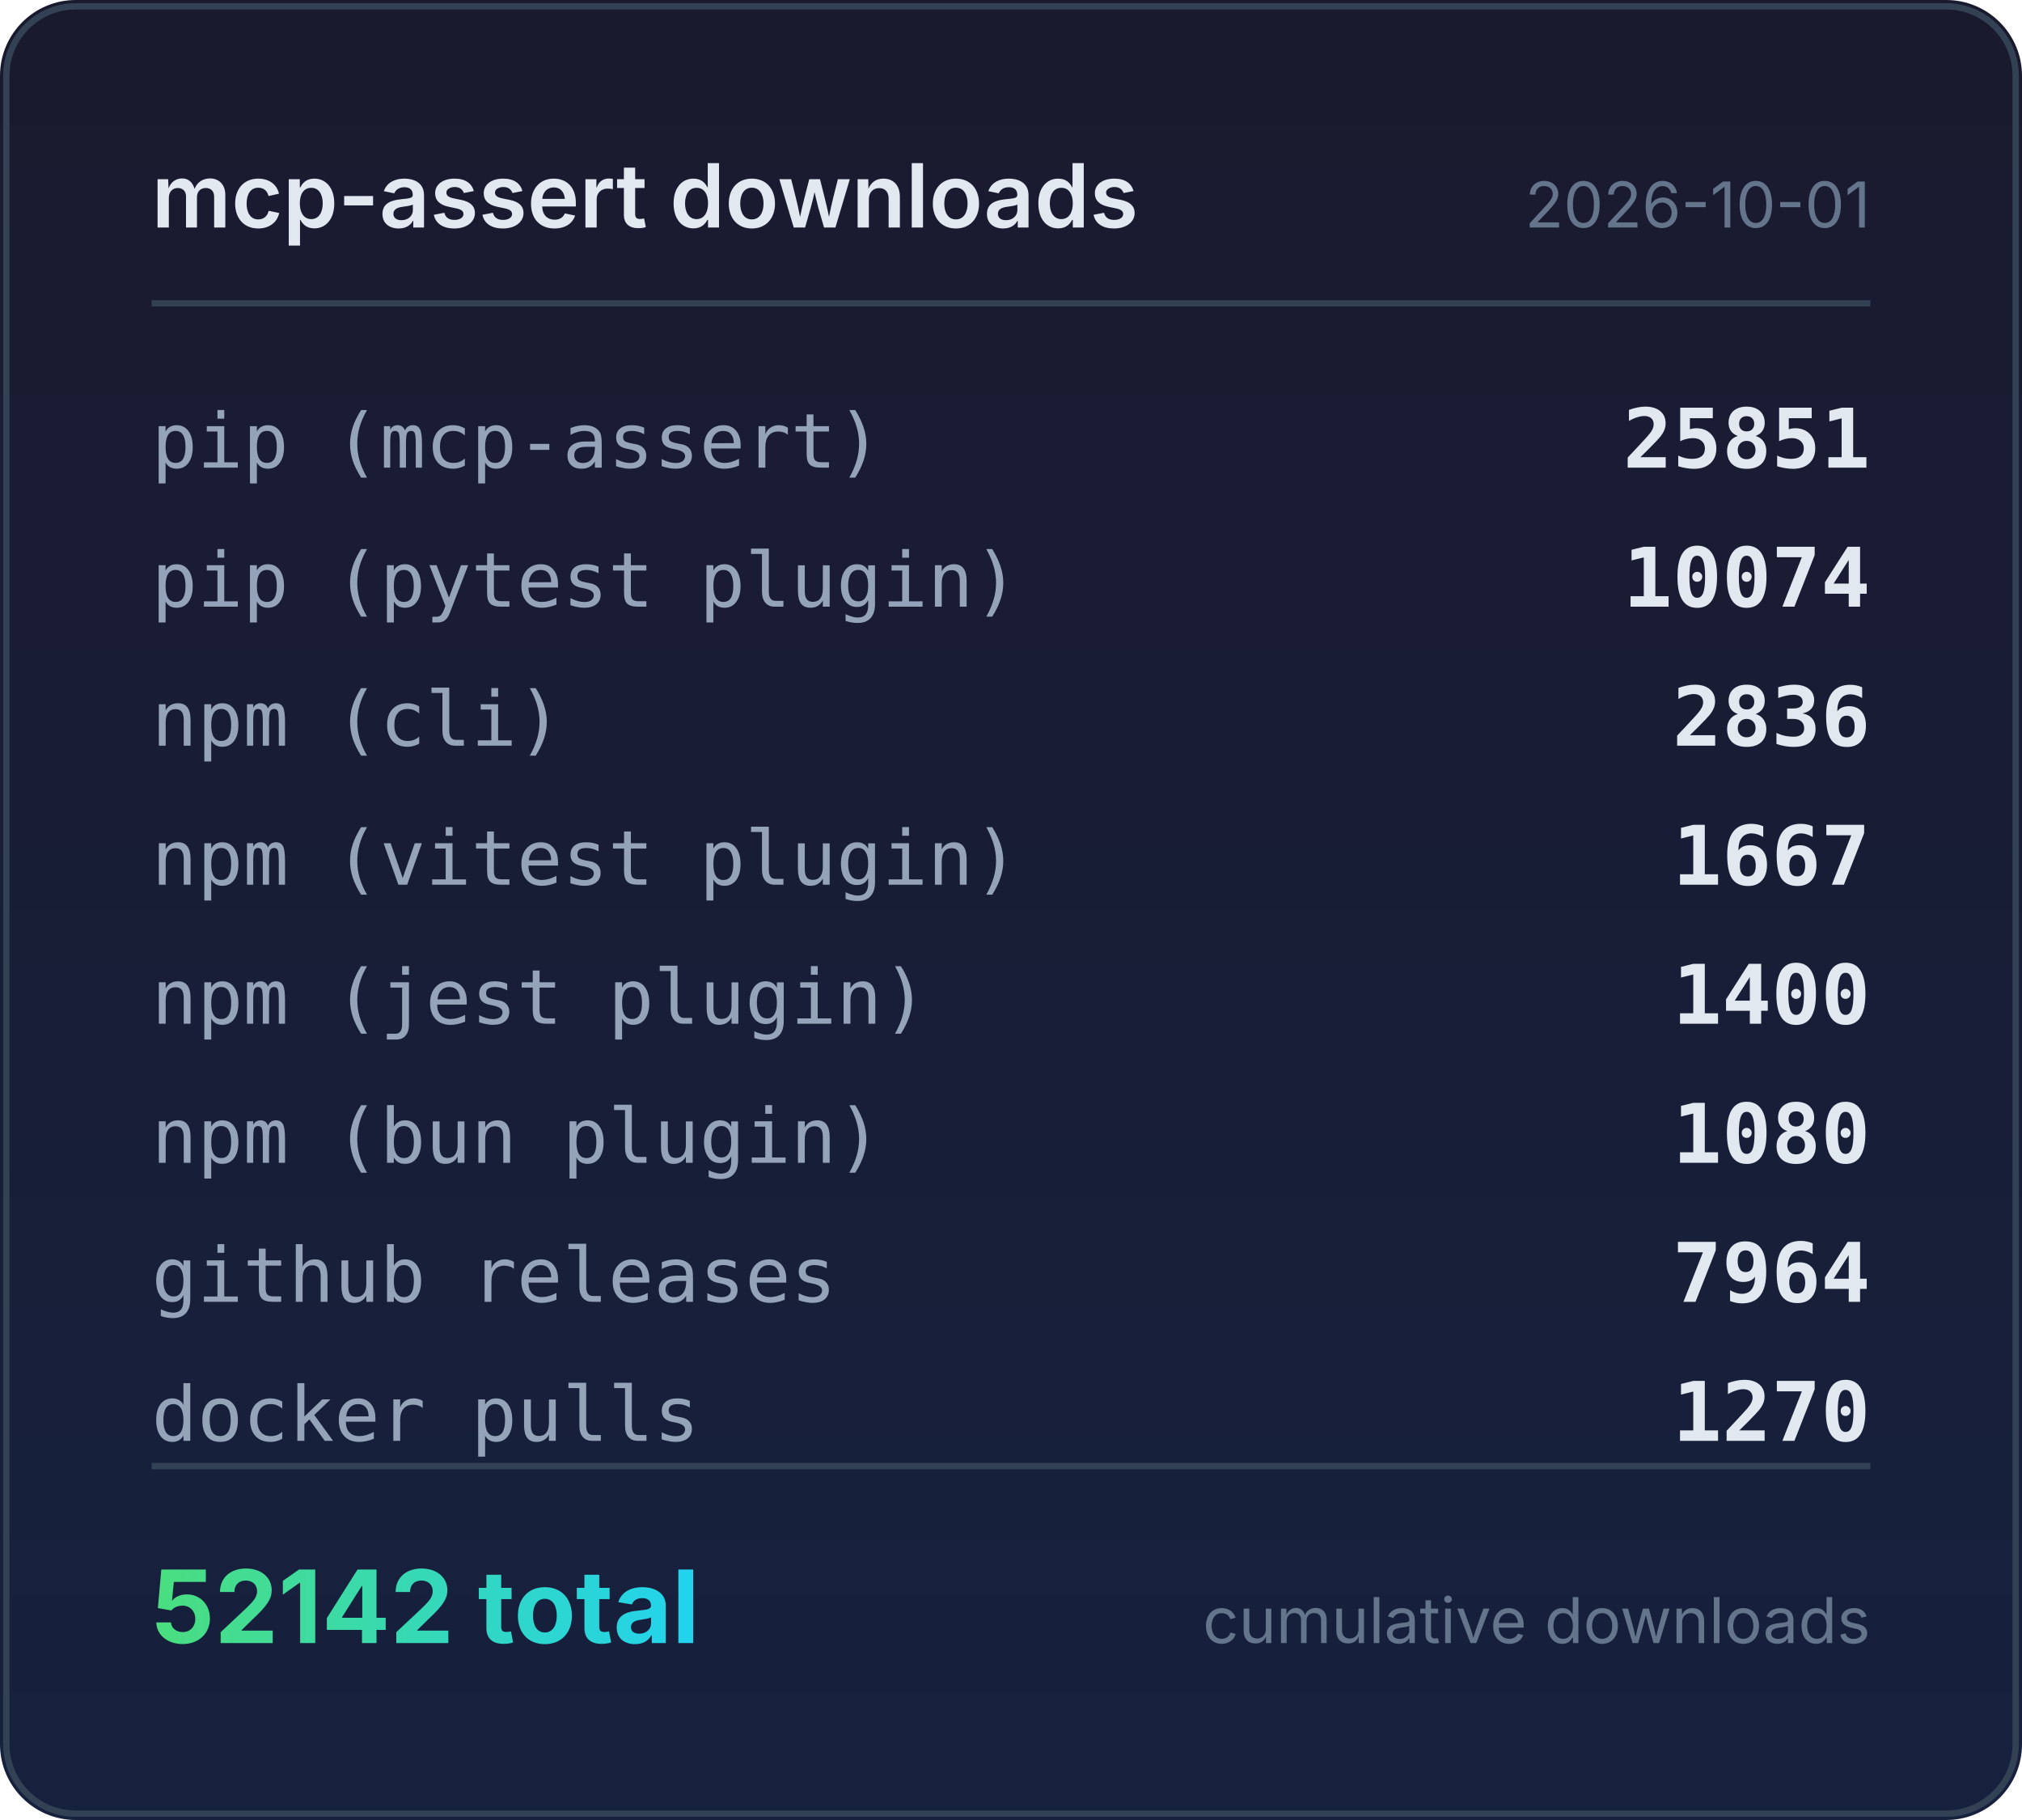
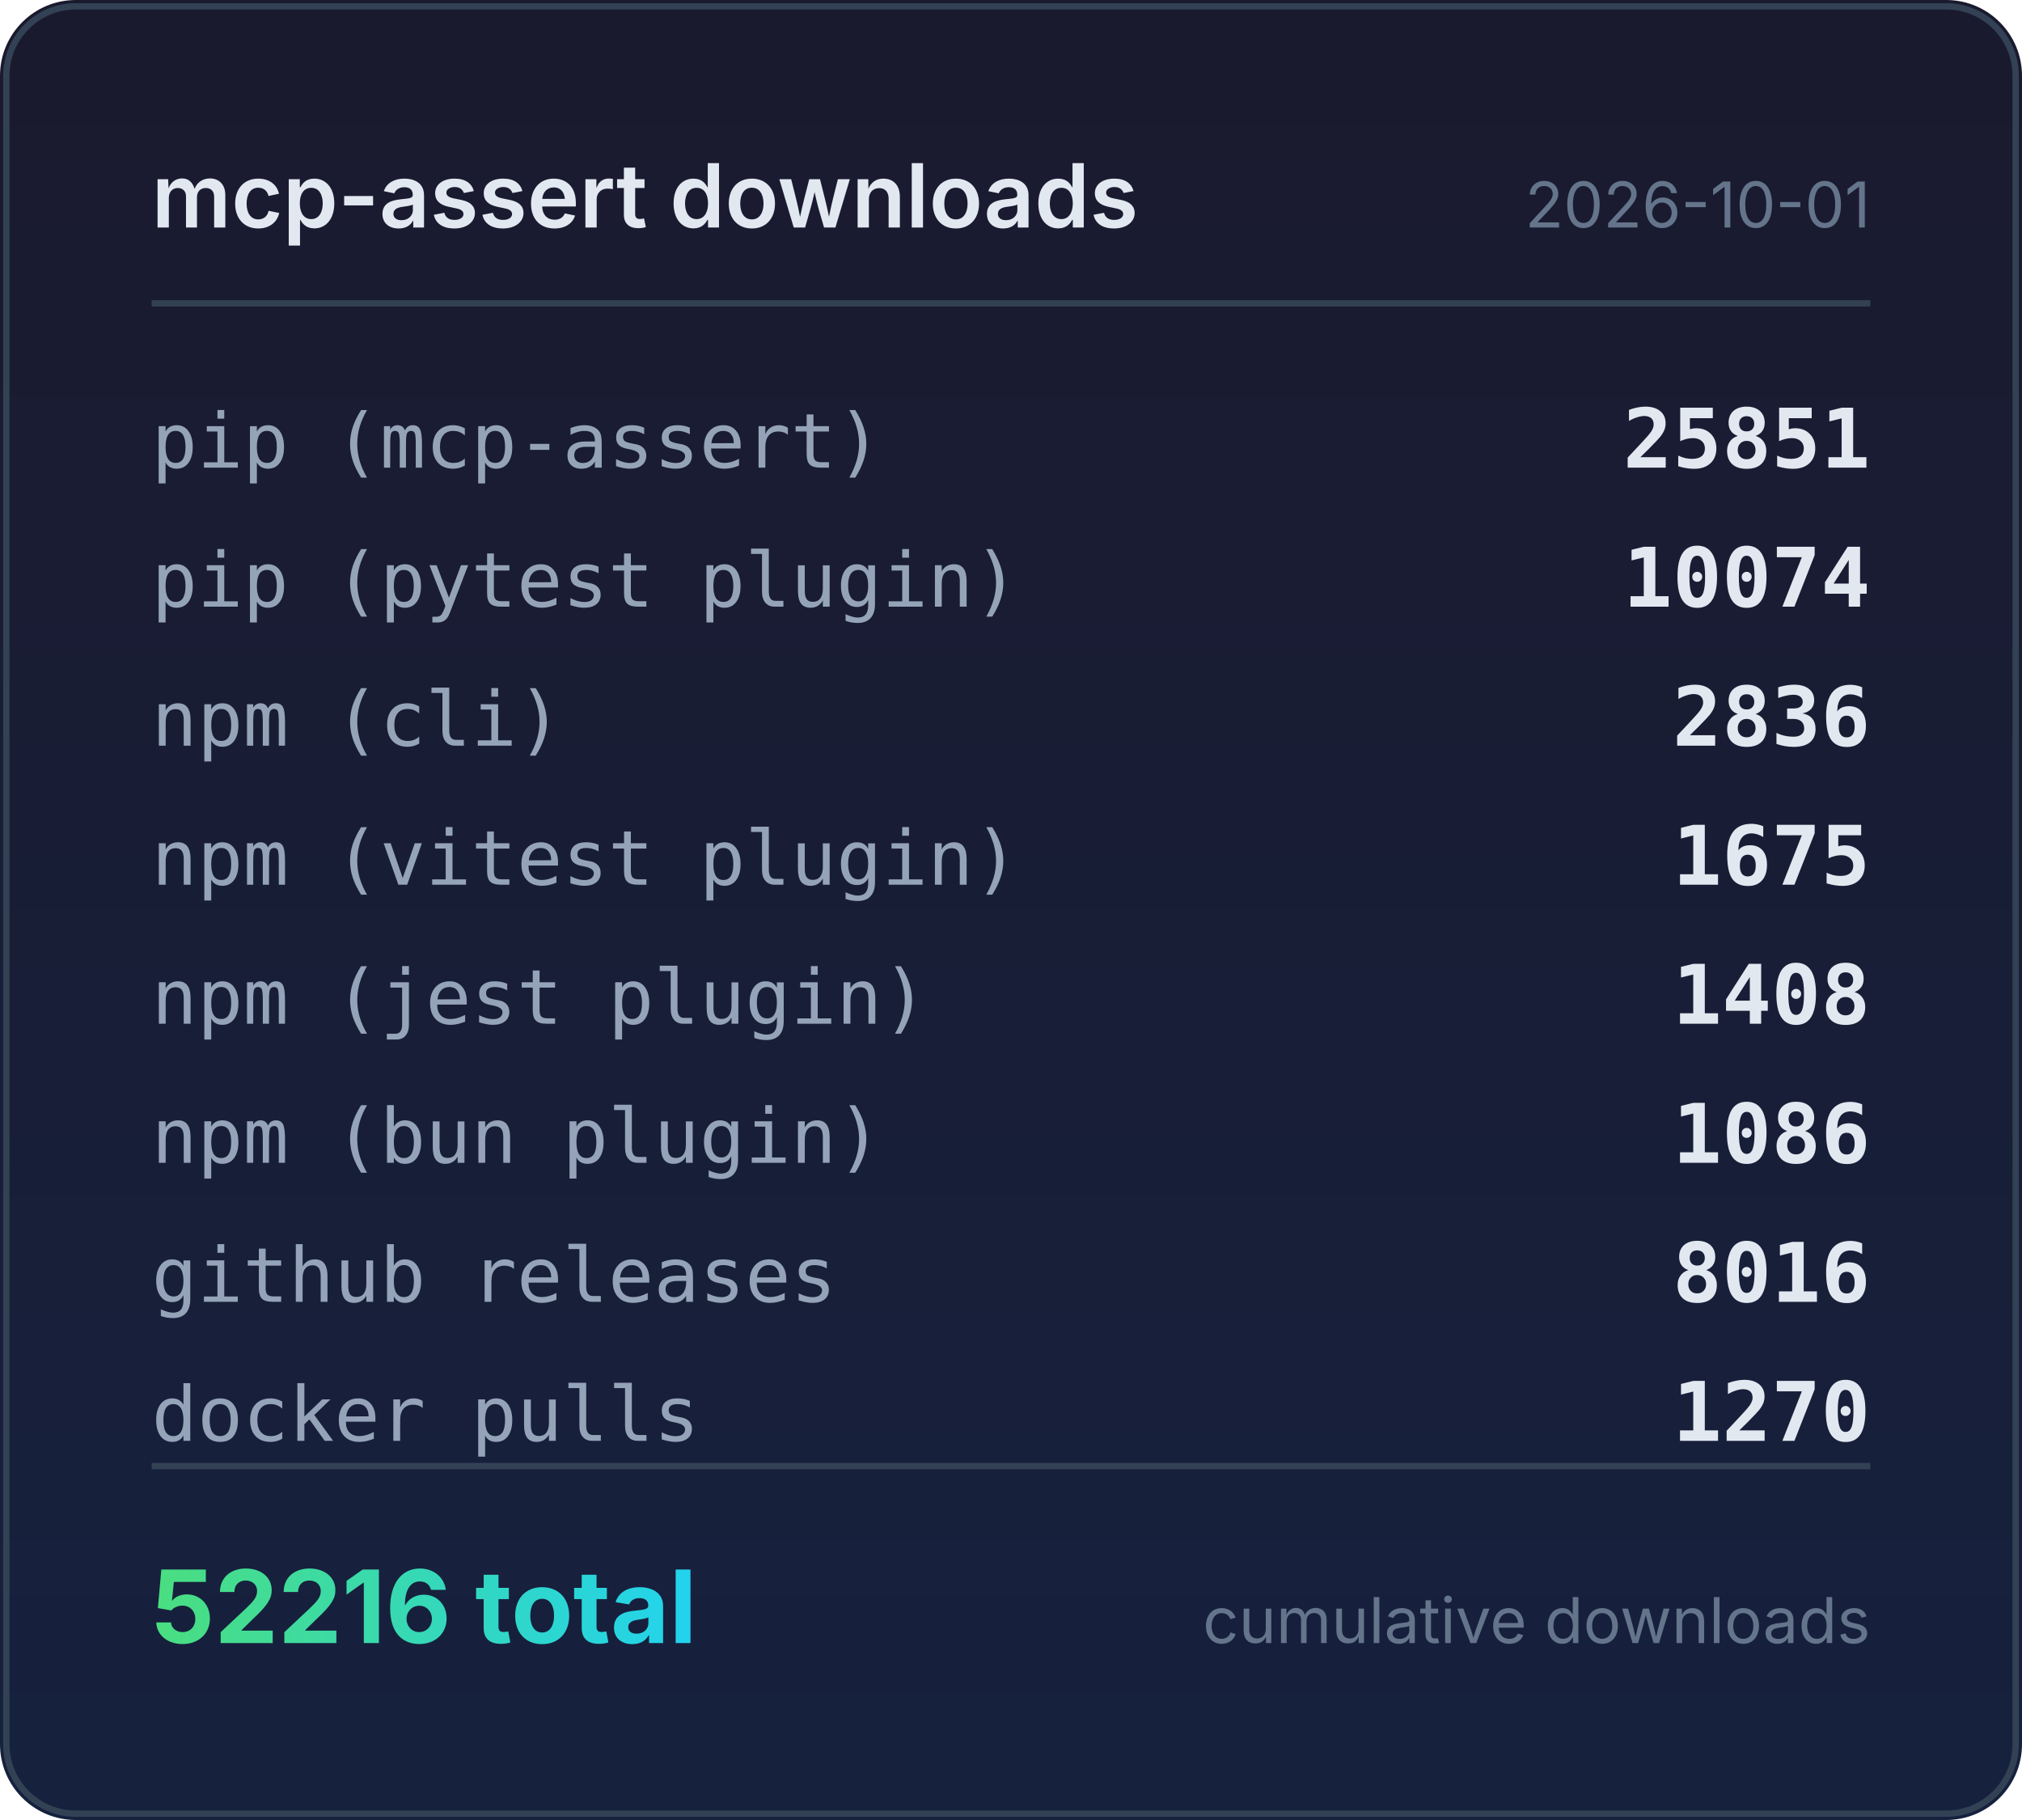
<svg xmlns="http://www.w3.org/2000/svg" width="320" height="288" viewBox="0 0 320 288">
  <defs>
    <linearGradient id="bg" x1="0" y1="0" x2="0" y2="1">
      <stop offset="0%" stop-color="#1a1a2e" />
      <stop offset="100%" stop-color="#16213e" />
    </linearGradient>
    <linearGradient id="accent" x1="0" y1="0" x2="1" y2="0">
      <stop offset="0%" stop-color="#4ade80" />
      <stop offset="100%" stop-color="#22d3ee" />
    </linearGradient>
  </defs>
  <rect width="320" height="288" rx="12" fill="url(#bg)" />
  <rect x="1" y="1" width="318" height="286" rx="11" fill="none" stroke="#334155" stroke-width="1" />
  <text x="24" y="36" fill="#e2e8f0" font-family="system-ui,-apple-system,sans-serif" font-size="14" font-weight="600">mcp-assert downloads</text>
  <text x="296" y="36" fill="#64748b" font-family="system-ui,-apple-system,sans-serif" font-size="10" text-anchor="end">2026-10-01</text>
  <line x1="24" y1="48" x2="296" y2="48" stroke="#334155" stroke-width="1" />
  <text x="24" y="74" fill="#94a3b8" font-family="ui-monospace,monospace" font-size="12">pip (mcp-assert)</text>
  <text x="296" y="74" fill="#e2e8f0" font-family="ui-monospace,monospace" font-size="13" font-weight="600" text-anchor="end">25851</text>
  <text x="24" y="96" fill="#94a3b8" font-family="ui-monospace,monospace" font-size="12">pip (pytest plugin)</text>
  <text x="296" y="96" fill="#e2e8f0" font-family="ui-monospace,monospace" font-size="13" font-weight="600" text-anchor="end">10074</text>
  <text x="24" y="118" fill="#94a3b8" font-family="ui-monospace,monospace" font-size="12">npm (cli)</text>
  <text x="296" y="118" fill="#e2e8f0" font-family="ui-monospace,monospace" font-size="13" font-weight="600" text-anchor="end">2836</text>
  <text x="24" y="140" fill="#94a3b8" font-family="ui-monospace,monospace" font-size="12">npm (vitest plugin)</text>
-   <text x="296" y="140" fill="#e2e8f0" font-family="ui-monospace,monospace" font-size="13" font-weight="600" text-anchor="end">1667</text>
+   <text x="296" y="140" fill="#e2e8f0" font-family="ui-monospace,monospace" font-size="13" font-weight="600" text-anchor="end">1675</text>
  <text x="24" y="162" fill="#94a3b8" font-family="ui-monospace,monospace" font-size="12">npm (jest plugin)</text>
-   <text x="296" y="162" fill="#e2e8f0" font-family="ui-monospace,monospace" font-size="13" font-weight="600" text-anchor="end">1400</text>
+   <text x="296" y="162" fill="#e2e8f0" font-family="ui-monospace,monospace" font-size="13" font-weight="600" text-anchor="end">1408</text>
  <text x="24" y="184" fill="#94a3b8" font-family="ui-monospace,monospace" font-size="12">npm (bun plugin)</text>
-   <text x="296" y="184" fill="#e2e8f0" font-family="ui-monospace,monospace" font-size="13" font-weight="600" text-anchor="end">1080</text>
+   <text x="296" y="184" fill="#e2e8f0" font-family="ui-monospace,monospace" font-size="13" font-weight="600" text-anchor="end">1086</text>
  <text x="24" y="206" fill="#94a3b8" font-family="ui-monospace,monospace" font-size="12">github releases</text>
-   <text x="296" y="206" fill="#e2e8f0" font-family="ui-monospace,monospace" font-size="13" font-weight="600" text-anchor="end">7964</text>
+   <text x="296" y="206" fill="#e2e8f0" font-family="ui-monospace,monospace" font-size="13" font-weight="600" text-anchor="end">8016</text>
  <text x="24" y="228" fill="#94a3b8" font-family="ui-monospace,monospace" font-size="12">docker pulls</text>
  <text x="296" y="228" fill="#e2e8f0" font-family="ui-monospace,monospace" font-size="13" font-weight="600" text-anchor="end">1270</text>
  <line x1="24" y1="232" x2="296" y2="232" stroke="#334155" stroke-width="1" />
-   <text x="24" y="260" fill="url(#accent)" font-family="system-ui,-apple-system,sans-serif" font-size="16" font-weight="700">52142 total</text>
+   <text x="24" y="260" fill="url(#accent)" font-family="system-ui,-apple-system,sans-serif" font-size="16" font-weight="700">52216 total</text>
  <text x="296" y="260" fill="#64748b" font-family="system-ui,-apple-system,sans-serif" font-size="10" text-anchor="end">cumulative downloads</text>
</svg>
